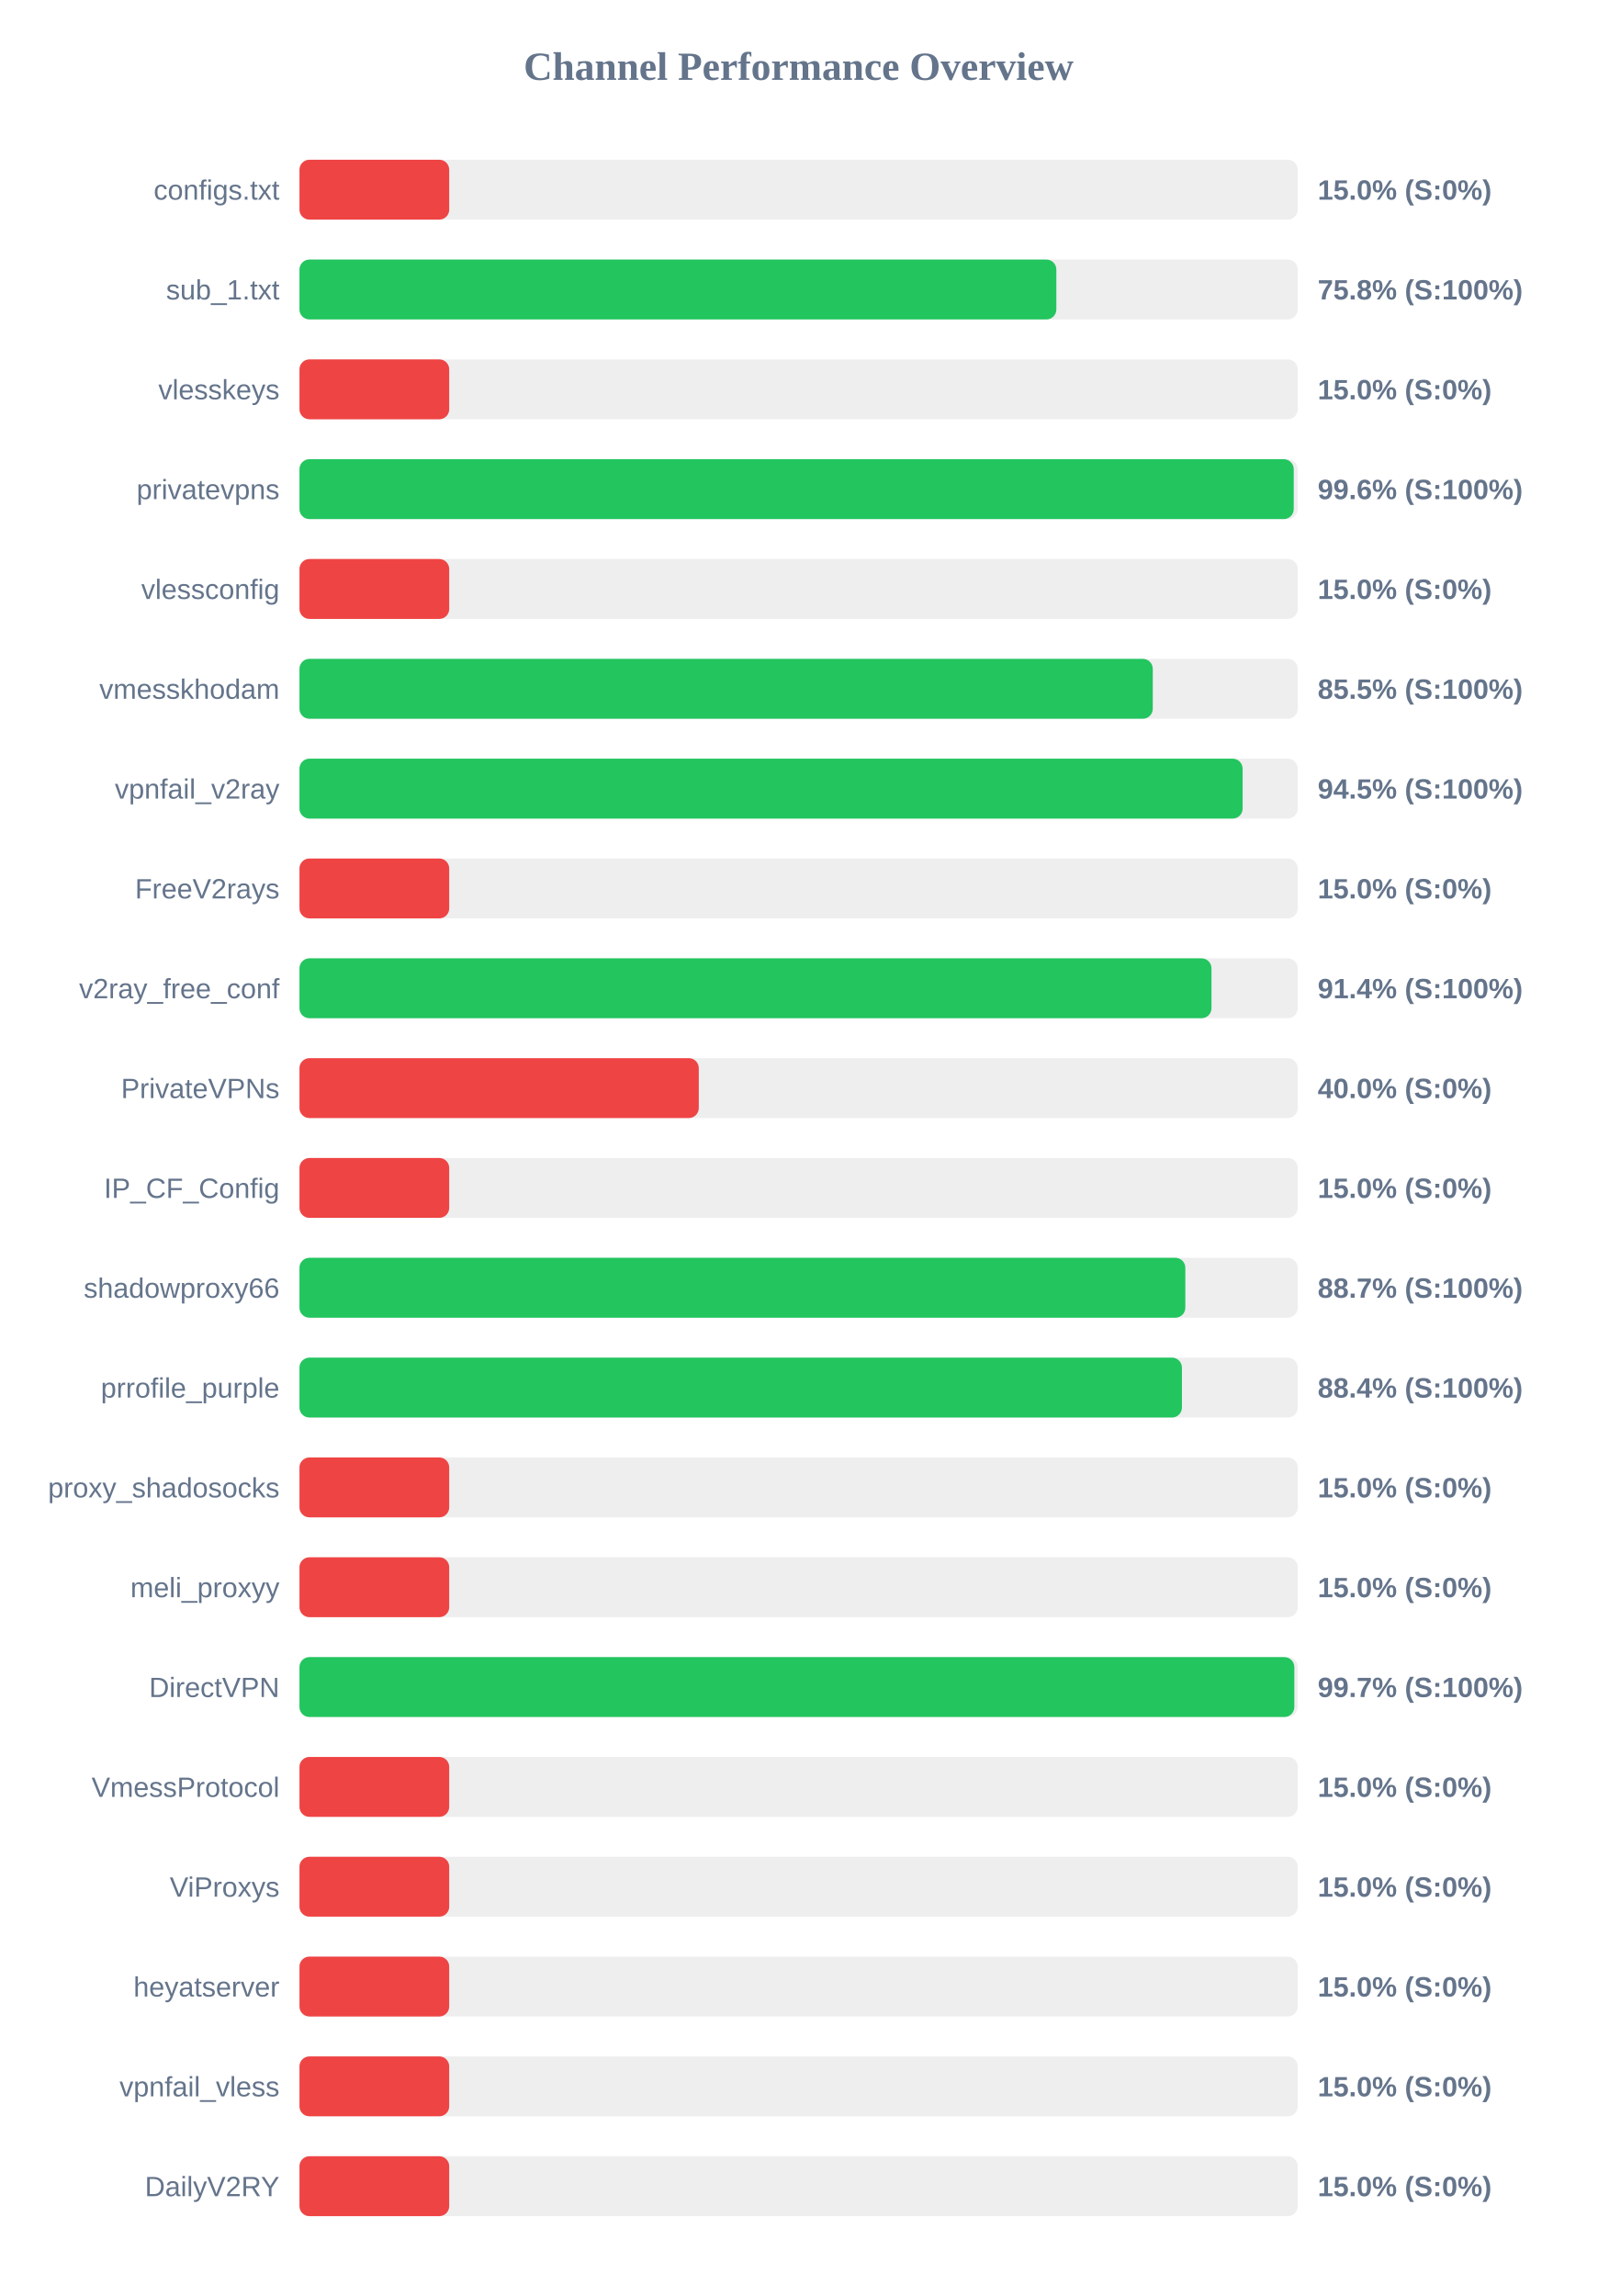
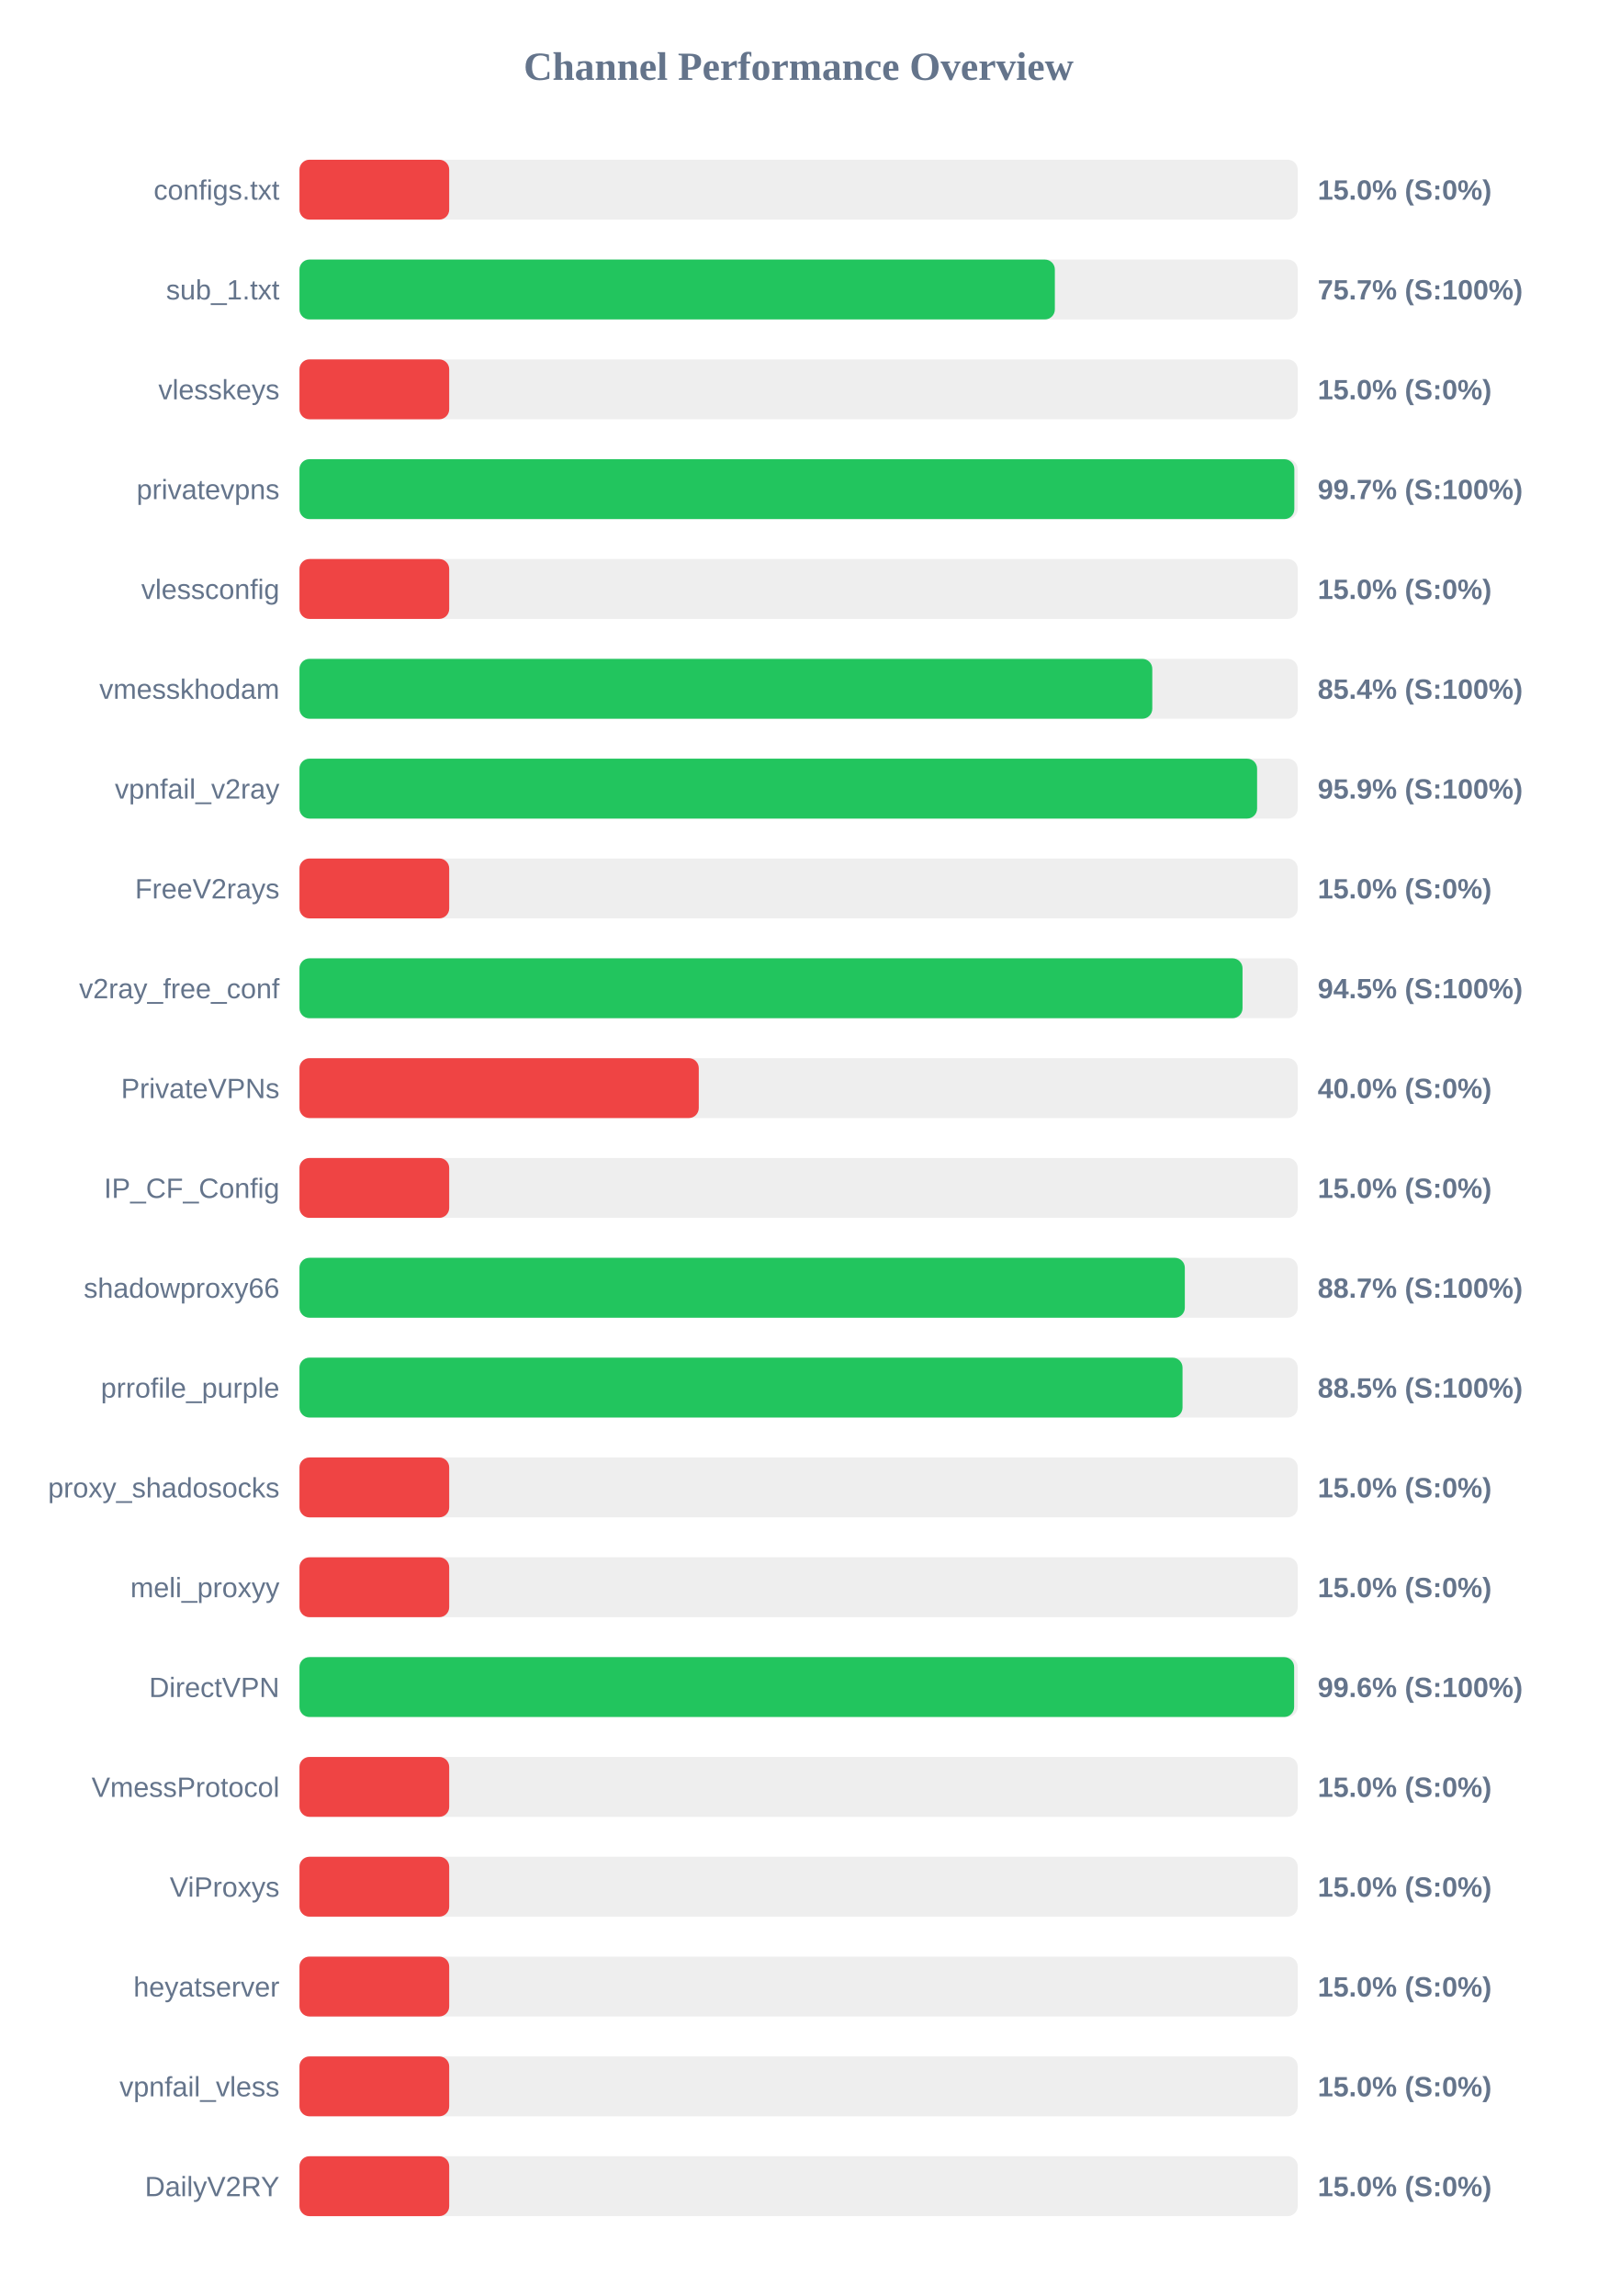
<svg xmlns="http://www.w3.org/2000/svg" width="800" height="1150" version="1.1">
  <style>
        .row { font: 14px Arial; fill: #64748b; }
        .score { font: bold 14px Arial; fill: #64748b; }
    </style>
  <text x="400" y="40" text-anchor="middle" font-size="20px" font-weight="bold" fill="#64748b">Channel Performance Overview</text>
  <rect x="150" y="80" width="500" height="30" fill="#eee" rx="5" />
  <rect x="150" y="80" width="75.0" height="30" fill="#ef4444" rx="5" />
  <text x="140" y="100" text-anchor="end" class="row">configs.txt</text>
  <text x="660" y="100" text-anchor="start" class="score">15.0% (S:0%)</text>
  <rect x="150" y="130" width="500" height="30" fill="#eee" rx="5" />
-   <rect x="150" y="130" width="379.1" height="30" fill="#22c55e" rx="5" />
+   <rect x="150" y="130" width="378.35" height="30" fill="#22c55e" rx="5" />
  <text x="140" y="150" text-anchor="end" class="row">sub_1.txt</text>
-   <text x="660" y="150" text-anchor="start" class="score">75.8% (S:100%)</text>
+   <text x="660" y="150" text-anchor="start" class="score">75.7% (S:100%)</text>
  <rect x="150" y="180" width="500" height="30" fill="#eee" rx="5" />
  <rect x="150" y="180" width="75.0" height="30" fill="#ef4444" rx="5" />
  <text x="140" y="200" text-anchor="end" class="row">vlesskeys</text>
  <text x="660" y="200" text-anchor="start" class="score">15.0% (S:0%)</text>
  <rect x="150" y="230" width="500" height="30" fill="#eee" rx="5" />
-   <rect x="150" y="230" width="498.0" height="30" fill="#22c55e" rx="5" />
+   <rect x="150" y="230" width="498.3" height="30" fill="#22c55e" rx="5" />
  <text x="140" y="250" text-anchor="end" class="row">privatevpns</text>
-   <text x="660" y="250" text-anchor="start" class="score">99.6% (S:100%)</text>
+   <text x="660" y="250" text-anchor="start" class="score">99.7% (S:100%)</text>
  <rect x="150" y="280" width="500" height="30" fill="#eee" rx="5" />
  <rect x="150" y="280" width="75.0" height="30" fill="#ef4444" rx="5" />
  <text x="140" y="300" text-anchor="end" class="row">vlessconfig</text>
  <text x="660" y="300" text-anchor="start" class="score">15.0% (S:0%)</text>
  <rect x="150" y="330" width="500" height="30" fill="#eee" rx="5" />
-   <rect x="150" y="330" width="427.4" height="30" fill="#22c55e" rx="5" />
+   <rect x="150" y="330" width="427.15" height="30" fill="#22c55e" rx="5" />
  <text x="140" y="350" text-anchor="end" class="row">vmesskhodam</text>
-   <text x="660" y="350" text-anchor="start" class="score">85.5% (S:100%)</text>
+   <text x="660" y="350" text-anchor="start" class="score">85.4% (S:100%)</text>
  <rect x="150" y="380" width="500" height="30" fill="#eee" rx="5" />
-   <rect x="150" y="380" width="472.4" height="30" fill="#22c55e" rx="5" />
+   <rect x="150" y="380" width="479.65" height="30" fill="#22c55e" rx="5" />
  <text x="140" y="400" text-anchor="end" class="row">vpnfail_v2ray</text>
-   <text x="660" y="400" text-anchor="start" class="score">94.5% (S:100%)</text>
+   <text x="660" y="400" text-anchor="start" class="score">95.9% (S:100%)</text>
  <rect x="150" y="430" width="500" height="30" fill="#eee" rx="5" />
  <rect x="150" y="430" width="75.0" height="30" fill="#ef4444" rx="5" />
  <text x="140" y="450" text-anchor="end" class="row">FreeV2rays</text>
  <text x="660" y="450" text-anchor="start" class="score">15.0% (S:0%)</text>
  <rect x="150" y="480" width="500" height="30" fill="#eee" rx="5" />
-   <rect x="150" y="480" width="456.8" height="30" fill="#22c55e" rx="5" />
+   <rect x="150" y="480" width="472.35" height="30" fill="#22c55e" rx="5" />
  <text x="140" y="500" text-anchor="end" class="row">v2ray_free_conf</text>
-   <text x="660" y="500" text-anchor="start" class="score">91.4% (S:100%)</text>
+   <text x="660" y="500" text-anchor="start" class="score">94.5% (S:100%)</text>
  <rect x="150" y="530" width="500" height="30" fill="#eee" rx="5" />
  <rect x="150" y="530" width="200.0" height="30" fill="#ef4444" rx="5" />
  <text x="140" y="550" text-anchor="end" class="row">PrivateVPNs</text>
  <text x="660" y="550" text-anchor="start" class="score">40.0% (S:0%)</text>
  <rect x="150" y="580" width="500" height="30" fill="#eee" rx="5" />
  <rect x="150" y="580" width="75.0" height="30" fill="#ef4444" rx="5" />
  <text x="140" y="600" text-anchor="end" class="row">IP_CF_Config</text>
  <text x="660" y="600" text-anchor="start" class="score">15.0% (S:0%)</text>
  <rect x="150" y="630" width="500" height="30" fill="#eee" rx="5" />
-   <rect x="150" y="630" width="443.7" height="30" fill="#22c55e" rx="5" />
+   <rect x="150" y="630" width="443.45" height="30" fill="#22c55e" rx="5" />
  <text x="140" y="650" text-anchor="end" class="row">shadowproxy66</text>
  <text x="660" y="650" text-anchor="start" class="score">88.7% (S:100%)</text>
  <rect x="150" y="680" width="500" height="30" fill="#eee" rx="5" />
-   <rect x="150" y="680" width="442.0" height="30" fill="#22c55e" rx="5" />
+   <rect x="150" y="680" width="442.3" height="30" fill="#22c55e" rx="5" />
  <text x="140" y="700" text-anchor="end" class="row">prrofile_purple</text>
-   <text x="660" y="700" text-anchor="start" class="score">88.4% (S:100%)</text>
+   <text x="660" y="700" text-anchor="start" class="score">88.5% (S:100%)</text>
  <rect x="150" y="730" width="500" height="30" fill="#eee" rx="5" />
  <rect x="150" y="730" width="75.0" height="30" fill="#ef4444" rx="5" />
  <text x="140" y="750" text-anchor="end" class="row">proxy_shadosocks</text>
  <text x="660" y="750" text-anchor="start" class="score">15.0% (S:0%)</text>
  <rect x="150" y="780" width="500" height="30" fill="#eee" rx="5" />
  <rect x="150" y="780" width="75.0" height="30" fill="#ef4444" rx="5" />
  <text x="140" y="800" text-anchor="end" class="row">meli_proxyy</text>
  <text x="660" y="800" text-anchor="start" class="score">15.0% (S:0%)</text>
  <rect x="150" y="830" width="500" height="30" fill="#eee" rx="5" />
-   <rect x="150" y="830" width="498.3" height="30" fill="#22c55e" rx="5" />
+   <rect x="150" y="830" width="498.2" height="30" fill="#22c55e" rx="5" />
  <text x="140" y="850" text-anchor="end" class="row">DirectVPN</text>
-   <text x="660" y="850" text-anchor="start" class="score">99.7% (S:100%)</text>
+   <text x="660" y="850" text-anchor="start" class="score">99.6% (S:100%)</text>
  <rect x="150" y="880" width="500" height="30" fill="#eee" rx="5" />
  <rect x="150" y="880" width="75.0" height="30" fill="#ef4444" rx="5" />
  <text x="140" y="900" text-anchor="end" class="row">VmessProtocol</text>
  <text x="660" y="900" text-anchor="start" class="score">15.0% (S:0%)</text>
  <rect x="150" y="930" width="500" height="30" fill="#eee" rx="5" />
  <rect x="150" y="930" width="75.0" height="30" fill="#ef4444" rx="5" />
  <text x="140" y="950" text-anchor="end" class="row">ViProxys</text>
  <text x="660" y="950" text-anchor="start" class="score">15.0% (S:0%)</text>
  <rect x="150" y="980" width="500" height="30" fill="#eee" rx="5" />
  <rect x="150" y="980" width="75.0" height="30" fill="#ef4444" rx="5" />
  <text x="140" y="1000" text-anchor="end" class="row">heyatserver</text>
  <text x="660" y="1000" text-anchor="start" class="score">15.0% (S:0%)</text>
  <rect x="150" y="1030" width="500" height="30" fill="#eee" rx="5" />
  <rect x="150" y="1030" width="75.0" height="30" fill="#ef4444" rx="5" />
  <text x="140" y="1050" text-anchor="end" class="row">vpnfail_vless</text>
  <text x="660" y="1050" text-anchor="start" class="score">15.0% (S:0%)</text>
  <rect x="150" y="1080" width="500" height="30" fill="#eee" rx="5" />
  <rect x="150" y="1080" width="75.0" height="30" fill="#ef4444" rx="5" />
  <text x="140" y="1100" text-anchor="end" class="row">DailyV2RY</text>
  <text x="660" y="1100" text-anchor="start" class="score">15.0% (S:0%)</text>
</svg>
